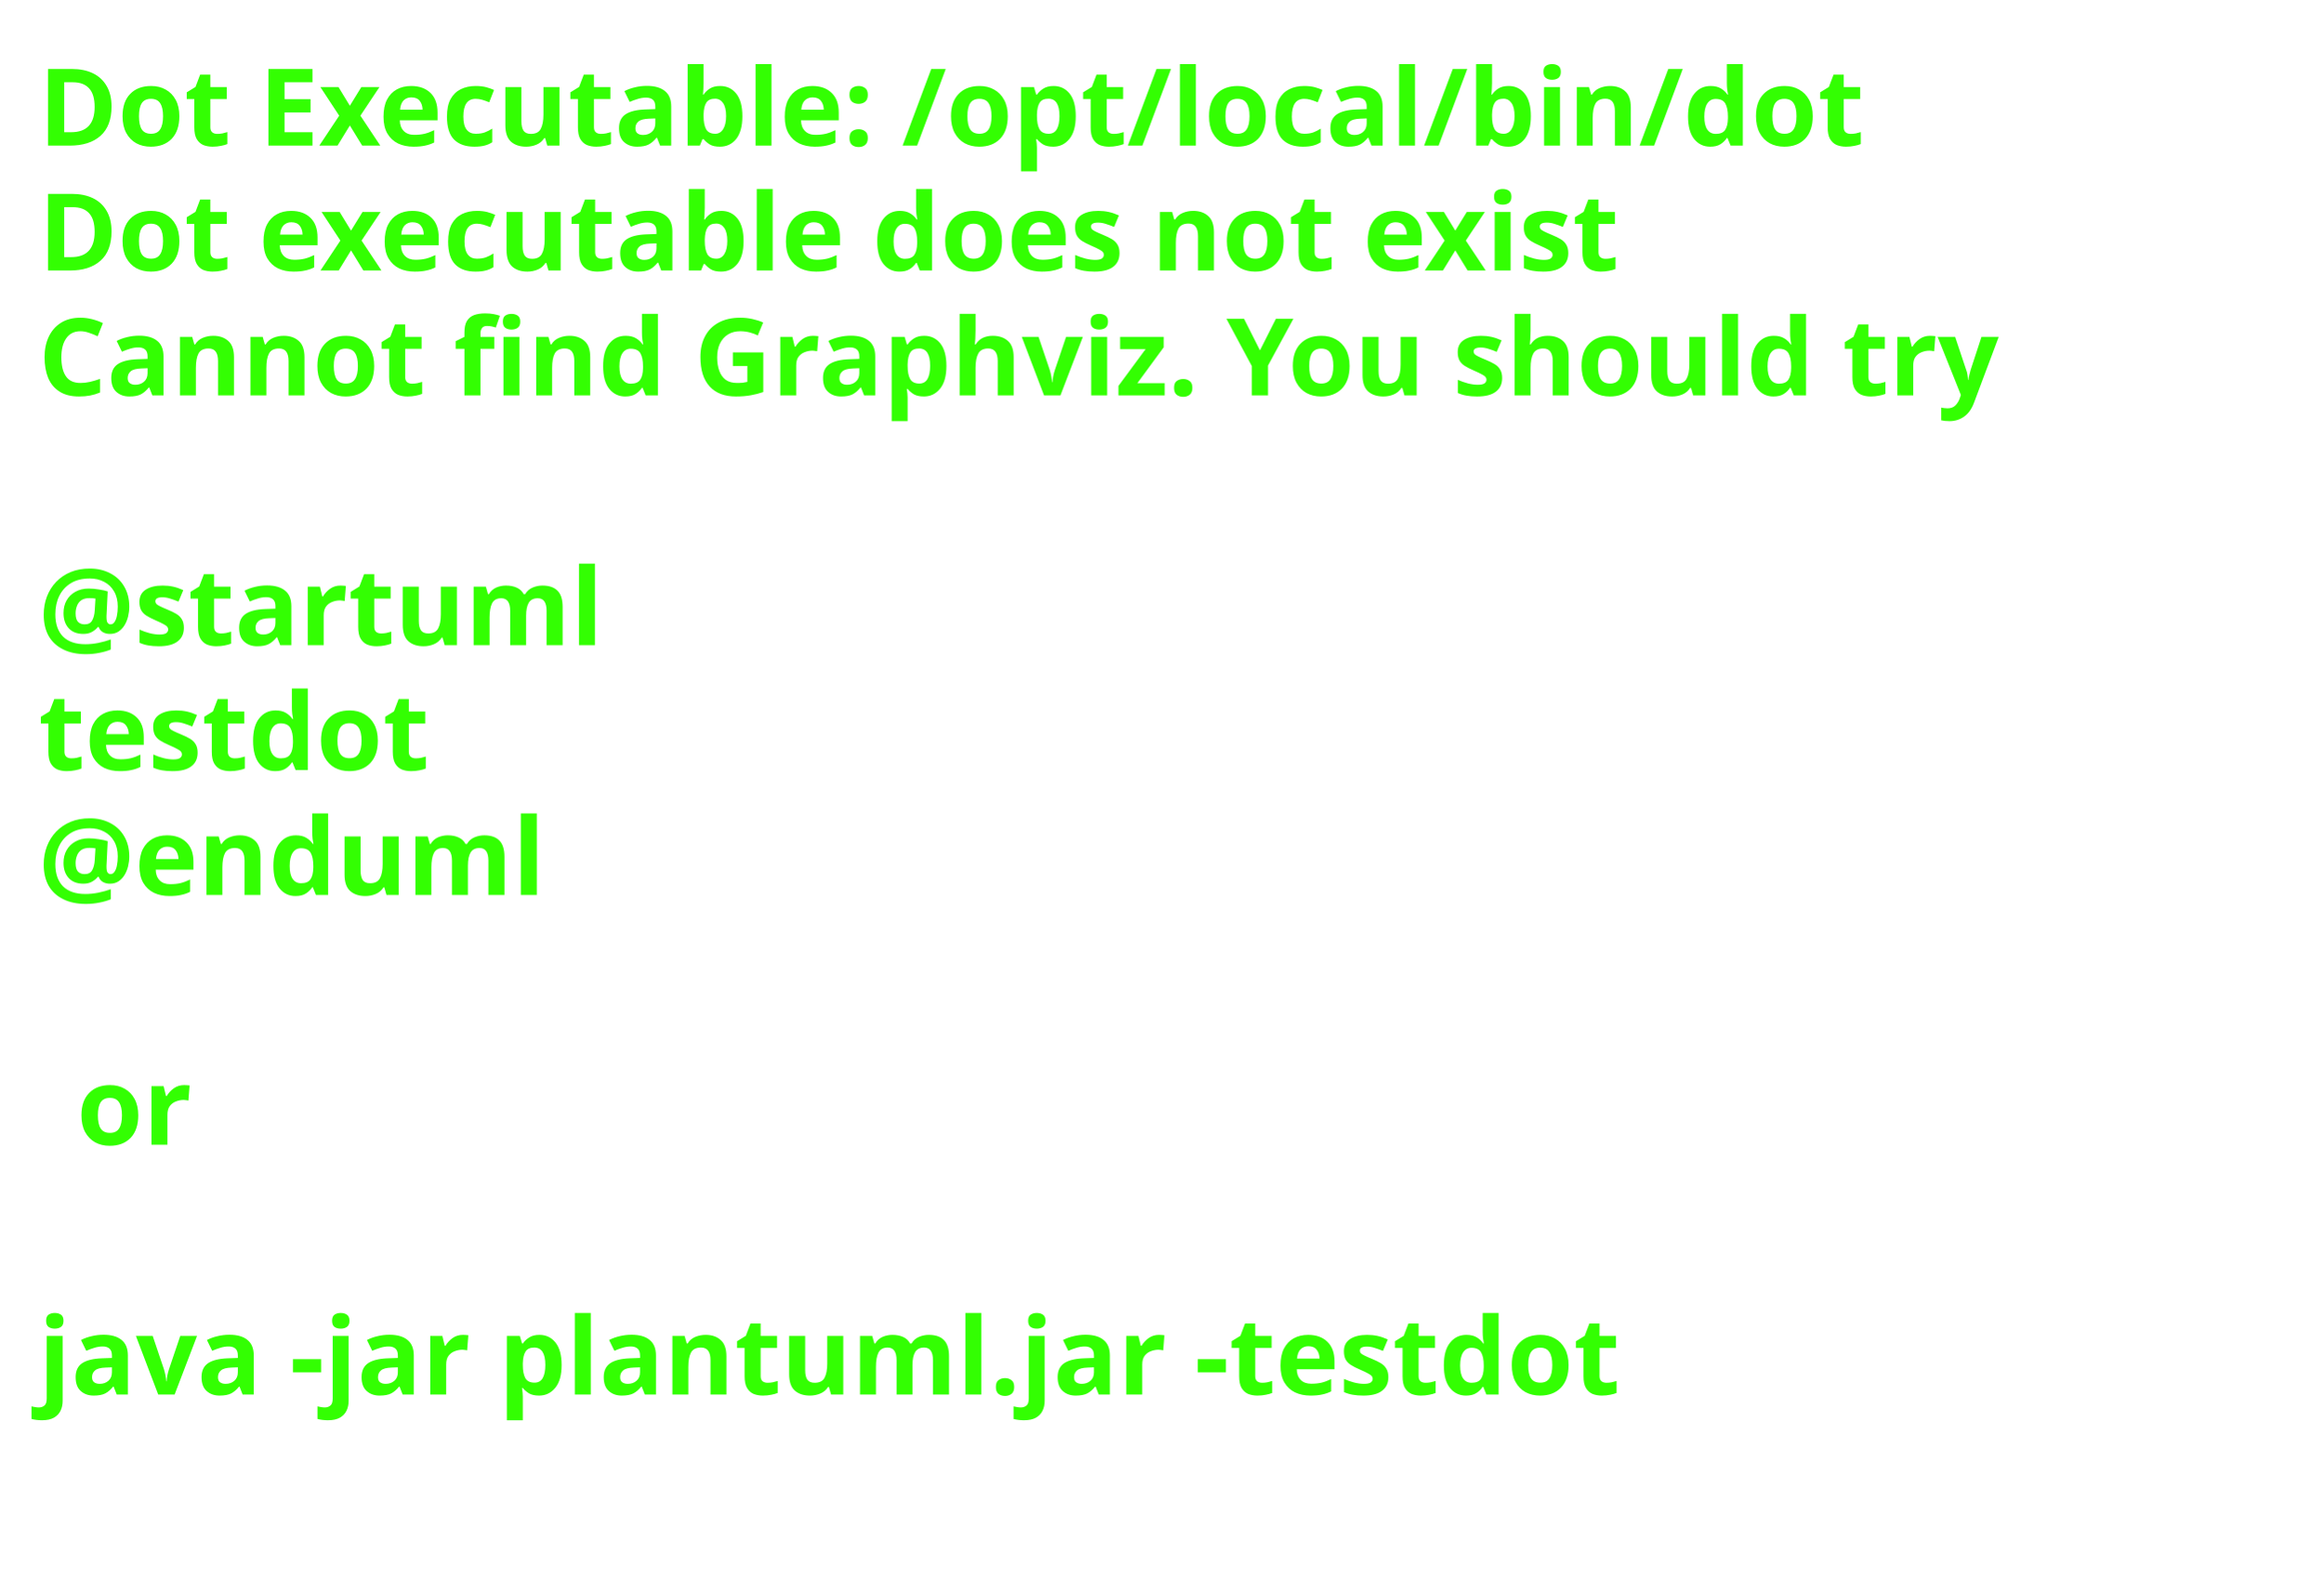
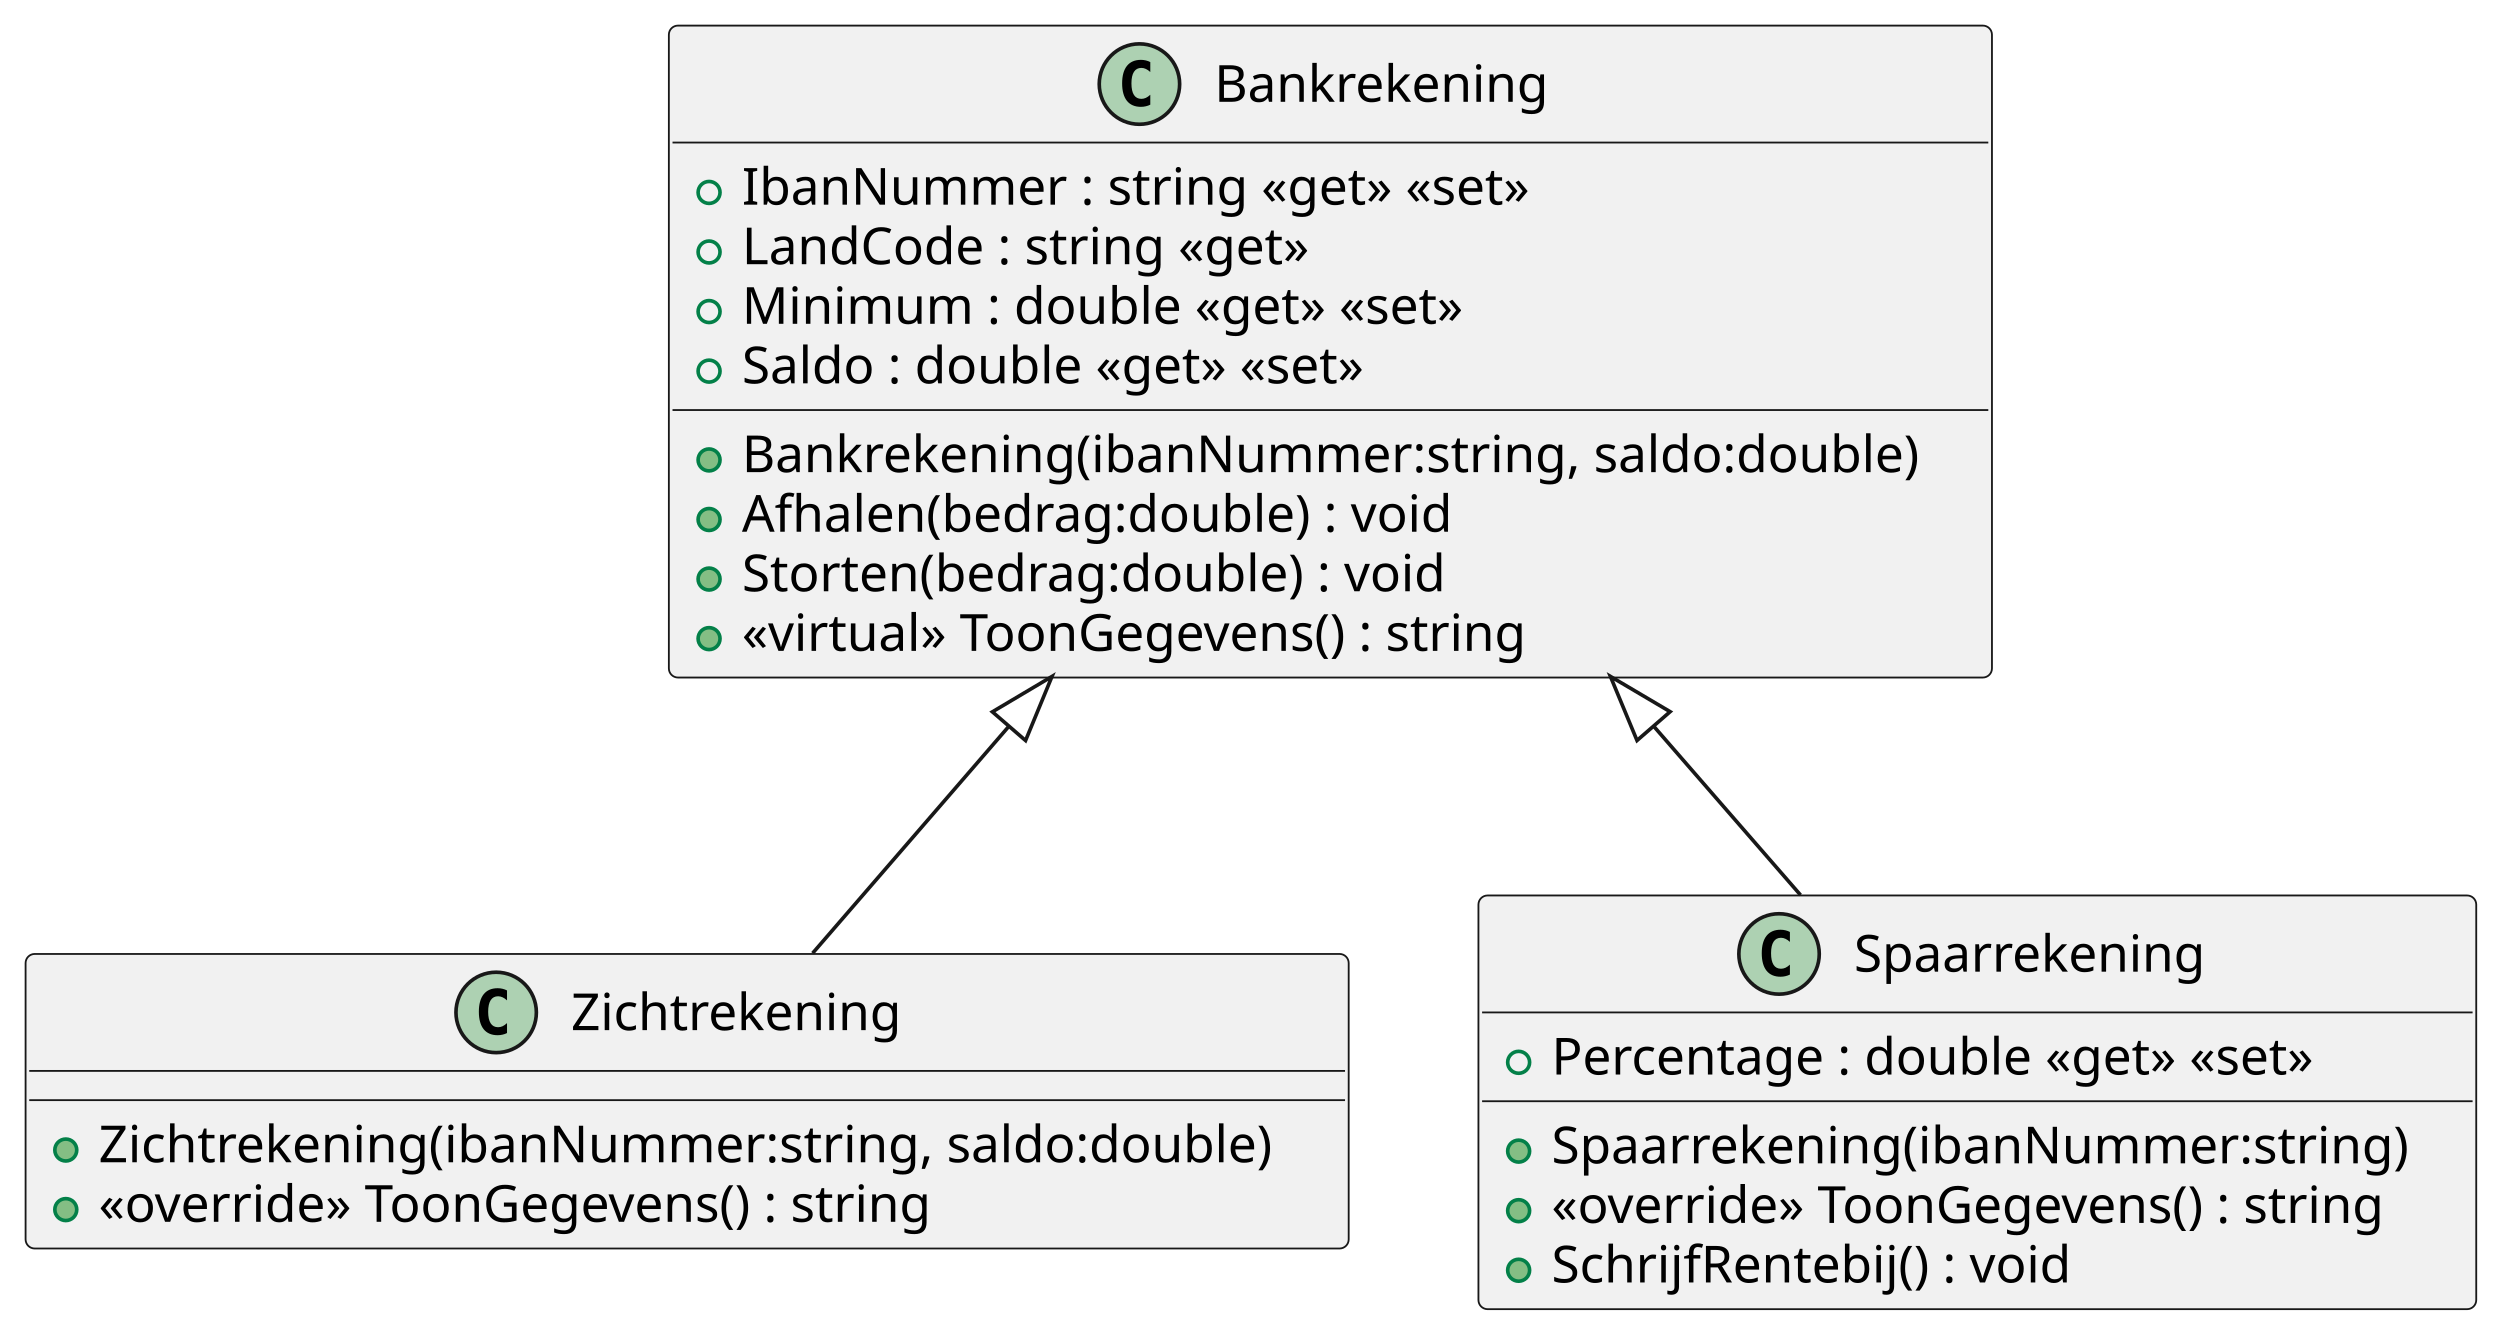
- <svg xmlns="http://www.w3.org/2000/svg" contentStyleType="text/css" height="206px" preserveAspectRatio="none" style="width:303px;height:206px;background:#FFFFFF;" version="1.1" viewBox="0 0 303 206" width="303px" zoomAndPan="magnify">
+ <svg xmlns="http://www.w3.org/2000/svg" contentStyleType="text/css" height="365px" preserveAspectRatio="none" style="width:684px;height:365px;background:#FFFFFF;" version="1.1" viewBox="0 0 684 365" width="684px" zoomAndPan="magnify">
  <defs />
  <g>
-     <text fill="#33FF02" font-family="sans-serif" font-size="14" font-weight="bold" lengthAdjust="spacing" textLength="261" x="5" y="19">Dot Executable: /opt/local/bin/dot</text>
-     <text fill="#33FF02" font-family="sans-serif" font-size="14" font-weight="bold" lengthAdjust="spacing" textLength="237" x="5" y="35.297">Dot executable does not exist</text>
-     <text fill="#33FF02" font-family="sans-serif" font-size="14" font-weight="bold" lengthAdjust="spacing" textLength="291" x="5" y="51.594">Cannot find Graphviz. You should try</text>
-     <text fill="#33FF02" font-family="sans-serif" font-size="14" font-weight="bold" lengthAdjust="spacing" textLength="5" x="5" y="67.891"> </text>
-     <text fill="#33FF02" font-family="sans-serif" font-size="14" font-weight="bold" lengthAdjust="spacing" textLength="79" x="5" y="84.188">@startuml</text>
-     <text fill="#33FF02" font-family="sans-serif" font-size="14" font-weight="bold" lengthAdjust="spacing" textLength="57" x="5" y="100.484">testdot</text>
-     <text fill="#33FF02" font-family="sans-serif" font-size="14" font-weight="bold" lengthAdjust="spacing" textLength="72" x="5" y="116.781">@enduml</text>
-     <text fill="#33FF02" font-family="sans-serif" font-size="14" font-weight="bold" lengthAdjust="spacing" textLength="5" x="5" y="133.078"> </text>
-     <text fill="#33FF02" font-family="sans-serif" font-size="14" font-weight="bold" lengthAdjust="spacing" textLength="17" x="10" y="149.375">or</text>
-     <text fill="#33FF02" font-family="sans-serif" font-size="14" font-weight="bold" lengthAdjust="spacing" textLength="5" x="5" y="165.672"> </text>
-     <text fill="#33FF02" font-family="sans-serif" font-size="14" font-weight="bold" lengthAdjust="spacing" textLength="227" x="5" y="181.969">java -jar plantuml.jar -testdot</text>
-     <text fill="#33FF02" font-family="sans-serif" font-size="14" font-weight="bold" lengthAdjust="spacing" textLength="5" x="5" y="198.266"> </text>
+     <g id="elem_Zichtrekening">
+       <rect codeLine="1" fill="#F1F1F1" height="80.594" id="Zichtrekening" rx="2.5" ry="2.5" style="stroke:#181818;stroke-width:0.5;" width="362" x="7" y="261" />
+       <ellipse cx="135.75" cy="277" fill="#ADD1B2" rx="11" ry="11" style="stroke:#181818;stroke-width:1.0;" />
+       <path d="M138.719,282.641 Q138.141,282.938 137.5,283.078 Q136.859,283.234 136.156,283.234 Q133.656,283.234 132.328,281.594 Q131.016,279.938 131.016,276.812 Q131.016,273.688 132.328,272.031 Q133.656,270.375 136.156,270.375 Q136.859,270.375 137.5,270.531 Q138.156,270.688 138.719,270.984 L138.719,273.703 Q138.094,273.125 137.5,272.859 Q136.906,272.578 136.281,272.578 Q134.938,272.578 134.25,273.656 Q133.562,274.719 133.562,276.812 Q133.562,278.906 134.25,279.984 Q134.938,281.047 136.281,281.047 Q136.906,281.047 137.5,280.781 Q138.094,280.5 138.719,279.922 L138.719,282.641 Z " fill="#000000" />
+       <text fill="#000000" font-family="sans-serif" font-size="14" lengthAdjust="spacing" textLength="96" x="156.25" y="281.847">Zichtrekening</text>
+       <line style="stroke:#181818;stroke-width:0.5;" x1="8" x2="368" y1="293" y2="293" />
+       <line style="stroke:#181818;stroke-width:0.5;" x1="8" x2="368" y1="301" y2="301" />
+       <ellipse cx="18" cy="314.648" fill="#84BE84" rx="3" ry="3" style="stroke:#038048;stroke-width:1.0;" />
+       <text fill="#000000" font-family="sans-serif" font-size="14" lengthAdjust="spacing" textLength="336" x="27" y="317.995">Zichtrekening(ibanNummer:string, saldo:double)</text>
+       <ellipse cx="18" cy="330.945" fill="#84BE84" rx="3" ry="3" style="stroke:#038048;stroke-width:1.0;" />
+       <text fill="#000000" font-family="sans-serif" font-size="14" lengthAdjust="spacing" textLength="247" x="27" y="334.292">«override» ToonGegevens() : string</text>
+     </g>
+     <g id="elem_Bankrekening">
+       <rect codeLine="1" fill="#F1F1F1" height="178.375" id="Bankrekening" rx="2.5" ry="2.5" style="stroke:#181818;stroke-width:0.5;" width="362" x="183" y="7" />
+       <ellipse cx="311.75" cy="23" fill="#ADD1B2" rx="11" ry="11" style="stroke:#181818;stroke-width:1.0;" />
+       <path d="M314.719,28.641 Q314.141,28.938 313.5,29.078 Q312.859,29.234 312.156,29.234 Q309.656,29.234 308.328,27.594 Q307.016,25.938 307.016,22.812 Q307.016,19.688 308.328,18.031 Q309.656,16.375 312.156,16.375 Q312.859,16.375 313.5,16.531 Q314.156,16.688 314.719,16.984 L314.719,19.703 Q314.094,19.125 313.5,18.859 Q312.906,18.578 312.281,18.578 Q310.938,18.578 310.25,19.656 Q309.562,20.719 309.562,22.812 Q309.562,24.906 310.25,25.984 Q310.938,27.047 312.281,27.047 Q312.906,27.047 313.5,26.781 Q314.094,26.5 314.719,25.922 L314.719,28.641 Z " fill="#000000" />
+       <text fill="#000000" font-family="sans-serif" font-size="14" lengthAdjust="spacing" textLength="96" x="332.25" y="27.847">Bankrekening</text>
+       <line style="stroke:#181818;stroke-width:0.5;" x1="184" x2="544" y1="39" y2="39" />
+       <ellipse cx="194" cy="52.648" fill="none" rx="3" ry="3" style="stroke:#038048;stroke-width:1.0;" />
+       <text fill="#000000" font-family="sans-serif" font-size="14" lengthAdjust="spacing" textLength="229" x="203" y="55.995">IbanNummer : string «get» «set»</text>
+       <ellipse cx="194" cy="68.945" fill="none" rx="3" ry="3" style="stroke:#038048;stroke-width:1.0;" />
+       <text fill="#000000" font-family="sans-serif" font-size="14" lengthAdjust="spacing" textLength="167" x="203" y="72.292">LandCode : string «get»</text>
+       <ellipse cx="194" cy="85.242" fill="none" rx="3" ry="3" style="stroke:#038048;stroke-width:1.0;" />
+       <text fill="#000000" font-family="sans-serif" font-size="14" lengthAdjust="spacing" textLength="212" x="203" y="88.589">Minimum : double «get» «set»</text>
+       <ellipse cx="194" cy="101.539" fill="none" rx="3" ry="3" style="stroke:#038048;stroke-width:1.0;" />
+       <text fill="#000000" font-family="sans-serif" font-size="14" lengthAdjust="spacing" textLength="188" x="203" y="104.886">Saldo : double «get» «set»</text>
+       <line style="stroke:#181818;stroke-width:0.5;" x1="184" x2="544" y1="112.188" y2="112.188" />
+       <ellipse cx="194" cy="125.836" fill="#84BE84" rx="3" ry="3" style="stroke:#038048;stroke-width:1.0;" />
+       <text fill="#000000" font-family="sans-serif" font-size="14" lengthAdjust="spacing" textLength="336" x="203" y="129.183">Bankrekening(ibanNummer:string, saldo:double)</text>
+       <ellipse cx="194" cy="142.133" fill="#84BE84" rx="3" ry="3" style="stroke:#038048;stroke-width:1.0;" />
+       <text fill="#000000" font-family="sans-serif" font-size="14" lengthAdjust="spacing" textLength="204" x="203" y="145.48">Afhalen(bedrag:double) : void</text>
+       <ellipse cx="194" cy="158.43" fill="#84BE84" rx="3" ry="3" style="stroke:#038048;stroke-width:1.0;" />
+       <text fill="#000000" font-family="sans-serif" font-size="14" lengthAdjust="spacing" textLength="204" x="203" y="161.776">Storten(bedrag:double) : void</text>
+       <ellipse cx="194" cy="174.727" fill="#84BE84" rx="3" ry="3" style="stroke:#038048;stroke-width:1.0;" />
+       <text fill="#000000" font-family="sans-serif" font-size="14" lengthAdjust="spacing" textLength="231" x="203" y="178.073">«virtual» ToonGegevens() : string</text>
+     </g>
+     <g id="elem_Spaarrekening">
+       <rect codeLine="1" fill="#F1F1F1" height="113.188" id="Spaarrekening" rx="2.5" ry="2.5" style="stroke:#181818;stroke-width:0.5;" width="273" x="404.5" y="245" />
+       <ellipse cx="486.75" cy="261" fill="#ADD1B2" rx="11" ry="11" style="stroke:#181818;stroke-width:1.0;" />
+       <path d="M489.719,266.641 Q489.141,266.938 488.5,267.078 Q487.859,267.234 487.156,267.234 Q484.656,267.234 483.328,265.594 Q482.016,263.938 482.016,260.812 Q482.016,257.688 483.328,256.031 Q484.656,254.375 487.156,254.375 Q487.859,254.375 488.5,254.531 Q489.156,254.688 489.719,254.984 L489.719,257.703 Q489.094,257.125 488.5,256.859 Q487.906,256.578 487.281,256.578 Q485.938,256.578 485.25,257.656 Q484.562,258.719 484.562,260.812 Q484.562,262.906 485.25,263.984 Q485.938,265.047 487.281,265.047 Q487.906,265.047 488.5,264.781 Q489.094,264.5 489.719,263.922 L489.719,266.641 Z " fill="#000000" />
+       <text fill="#000000" font-family="sans-serif" font-size="14" lengthAdjust="spacing" textLength="100" x="507.25" y="265.847">Spaarrekening</text>
+       <line style="stroke:#181818;stroke-width:0.5;" x1="405.5" x2="676.5" y1="277" y2="277" />
+       <ellipse cx="415.5" cy="290.648" fill="none" rx="3" ry="3" style="stroke:#038048;stroke-width:1.0;" />
+       <text fill="#000000" font-family="sans-serif" font-size="14" lengthAdjust="spacing" textLength="230" x="424.5" y="293.995">Percentage : double «get» «set»</text>
+       <line style="stroke:#181818;stroke-width:0.5;" x1="405.5" x2="676.5" y1="301.297" y2="301.297" />
+       <ellipse cx="415.5" cy="314.945" fill="#84BE84" rx="3" ry="3" style="stroke:#038048;stroke-width:1.0;" />
+       <text fill="#000000" font-family="sans-serif" font-size="14" lengthAdjust="spacing" textLength="242" x="424.5" y="318.292">Spaarrekening(ibanNummer:string)</text>
+       <ellipse cx="415.5" cy="331.242" fill="#84BE84" rx="3" ry="3" style="stroke:#038048;stroke-width:1.0;" />
+       <text fill="#000000" font-family="sans-serif" font-size="14" lengthAdjust="spacing" textLength="247" x="424.5" y="334.589">«override» ToonGegevens() : string</text>
+       <ellipse cx="415.5" cy="347.539" fill="#84BE84" rx="3" ry="3" style="stroke:#038048;stroke-width:1.0;" />
+       <text fill="#000000" font-family="sans-serif" font-size="14" lengthAdjust="spacing" textLength="149" x="424.5" y="350.886">SchrijfRentebij() : void</text>
+     </g>
+     <g id="link_Bankrekening_Zichtrekening">
+       <path codeLine="5" d="M276.055,198.684 C253.195,225.114 241.04,239.18 222.33,260.8 " fill="none" id="Bankrekening-backto-Zichtrekening" style="stroke:#181818;stroke-width:1.0;" />
+       <polygon fill="none" points="287.83,185.07,271.517,194.759,280.593,202.609,287.83,185.07" style="stroke:#181818;stroke-width:1.0;" />
+     </g>
+     <g id="link_Bankrekening_Spaarrekening">
+       <path codeLine="7" d="M452.417,198.656 C470.067,218.966 476.57,226.42 492.63,244.89 " fill="none" id="Bankrekening-backto-Spaarrekening" style="stroke:#181818;stroke-width:1.0;" />
+       <polygon fill="none" points="440.61,185.07,447.888,202.592,456.946,194.721,440.61,185.07" style="stroke:#181818;stroke-width:1.0;" />
+     </g>
  </g>
</svg>
